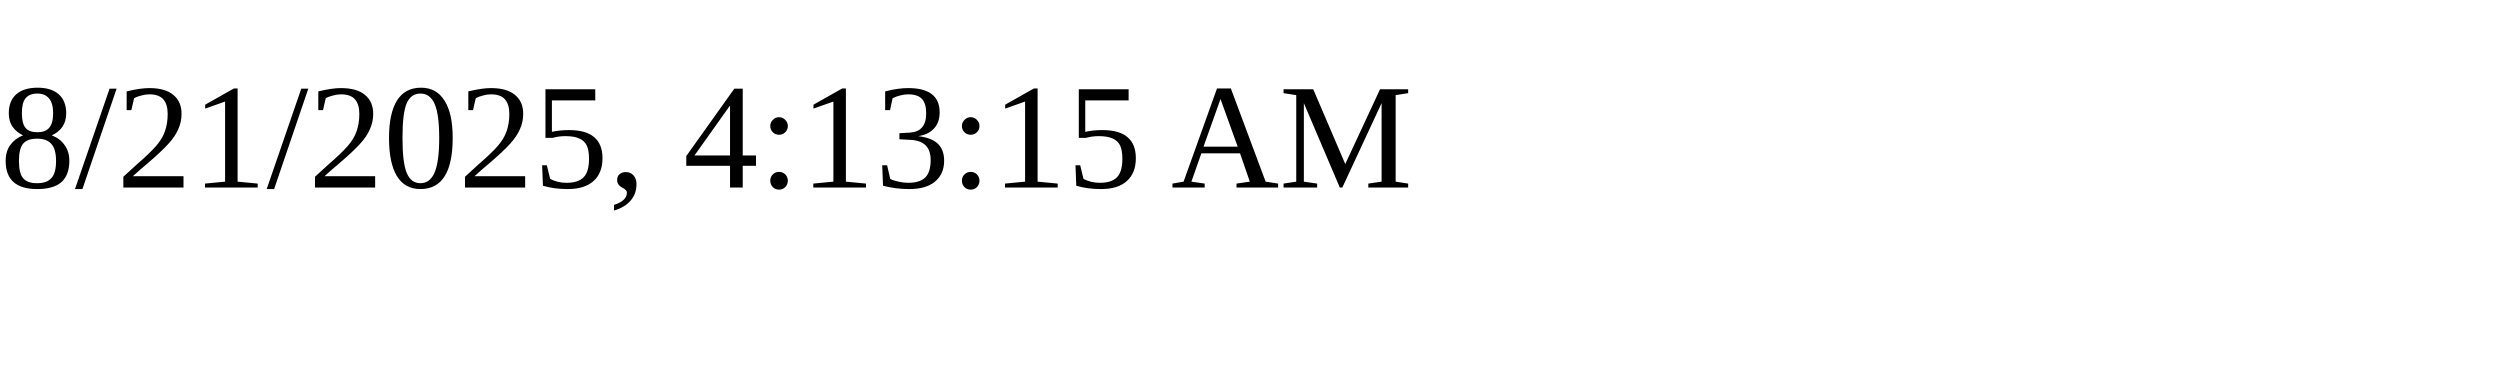
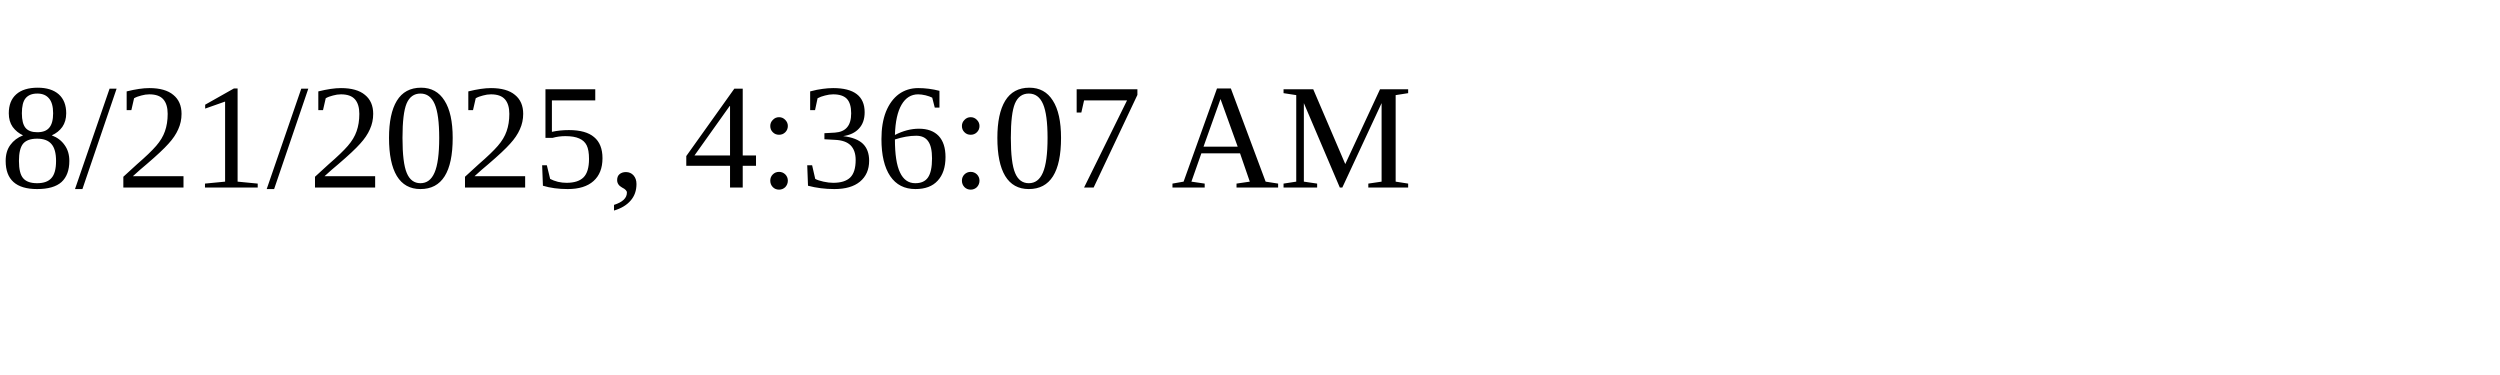
<svg xmlns="http://www.w3.org/2000/svg" height="30" width="200">
-   <text x="0" y="15">8/21/2025, 4:13:15 AM</text>
+   <text x="0" y="15">8/21/2025, 4:36:07 AM</text>
</svg>
